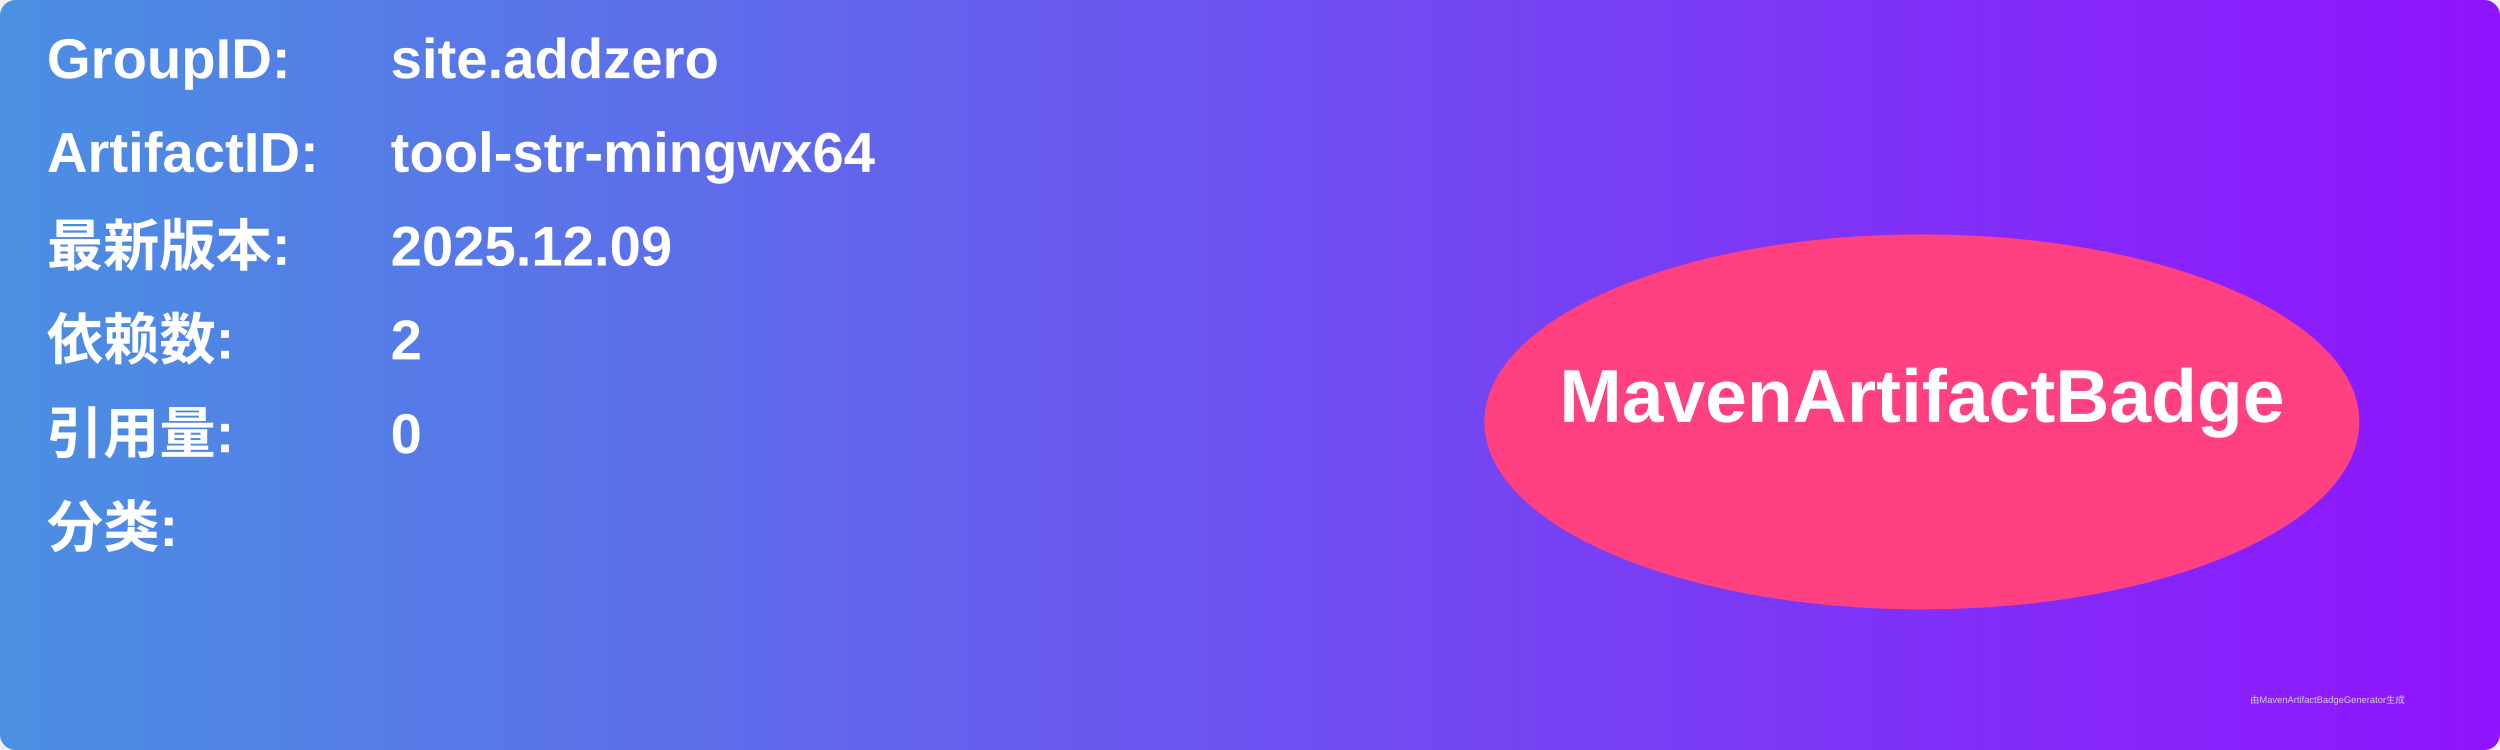
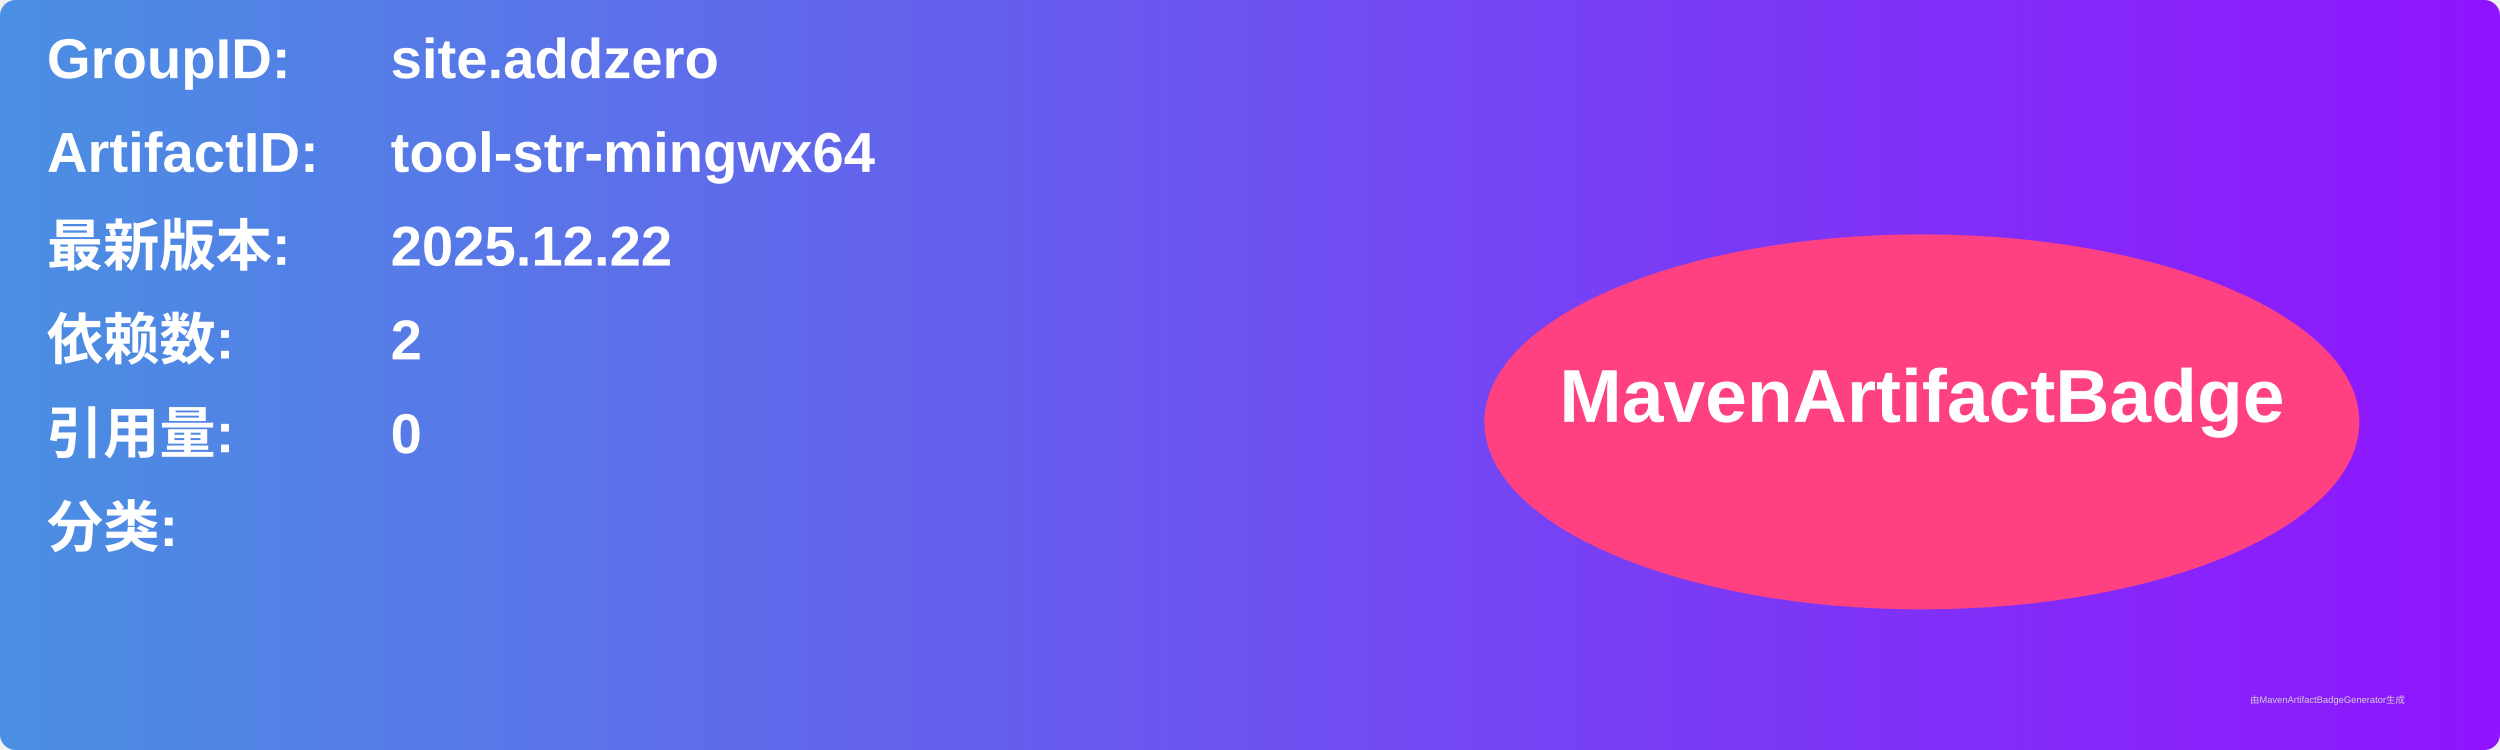
<svg xmlns="http://www.w3.org/2000/svg" width="800" height="240" viewBox="0 0 800 240">
  <linearGradient id="grad" x1="0%" y1="0%" x2="100%" y2="0%">
    <stop offset="0%" stop-color="#4a90e2" />
    <stop offset="100%" stop-color="#9013fe" />
  </linearGradient>
  <rect width="100%" height="100%" rx="5" ry="5" fill="url(#grad)" />
  <g transform="translate(15, 15)">
    <text x="0" y="10" font-family="Arial" font-size="18" fill="white" font-weight="bold" width="260">GroupID:</text>
    <text x="110" y="10" font-family="Arial" font-size="18" fill="white" font-weight="bold" width="460">site.addzero</text>
    <text x="0" y="40" font-family="Arial" font-size="18" fill="white" font-weight="bold" width="260">ArtifactID:</text>
    <text x="110" y="40" font-family="Arial" font-size="18" fill="white" font-weight="bold" width="460">tool-str-mingwx64</text>
    <text x="0" y="70" font-family="Arial" font-size="18" fill="white" font-weight="bold">最新版本:</text>
    <text x="110" y="70" font-family="Arial" font-size="18" fill="white" font-weight="bold">
-       <tspan font-weight="bold">2025.12.09</tspan>
+       <tspan font-weight="bold">2025.12.22</tspan>
    </text>
    <text x="0" y="100" font-family="Arial" font-size="18" fill="white" font-weight="bold">依赖数: </text>
    <text x="110" y="100" font-family="Arial" font-size="18" fill="white">
      <tspan font-weight="bold">2</tspan>
    </text>
    <text x="0" y="130" font-family="Arial" font-size="18" fill="white" font-weight="bold">引用量: </text>
    <text x="110" y="130" font-family="Arial" font-size="18" fill="white">
      <tspan font-weight="bold">0</tspan>
    </text>
    <text x="0" y="160" font-family="Arial" font-size="18" fill="white" font-weight="bold">分类:</text>
    <text x="10" y="190" font-family="Arial" font-size="10" fill="white">
      <tspan font-weight="bold" />
    </text>
    <ellipse cx="600" cy="120" rx="140" ry="60" fill="#ff4081" />
    <text x="600" y="120" text-anchor="middle" font-family="Arial" font-size="24" fill="white" font-weight="bold">MavenArtifactBadge</text>
  </g>
  <text x="720" y="225" font-family="Arial" font-size="3" fill="#d0d0d0">由MavenArtifactBadgeGenerator生成</text>
</svg>
